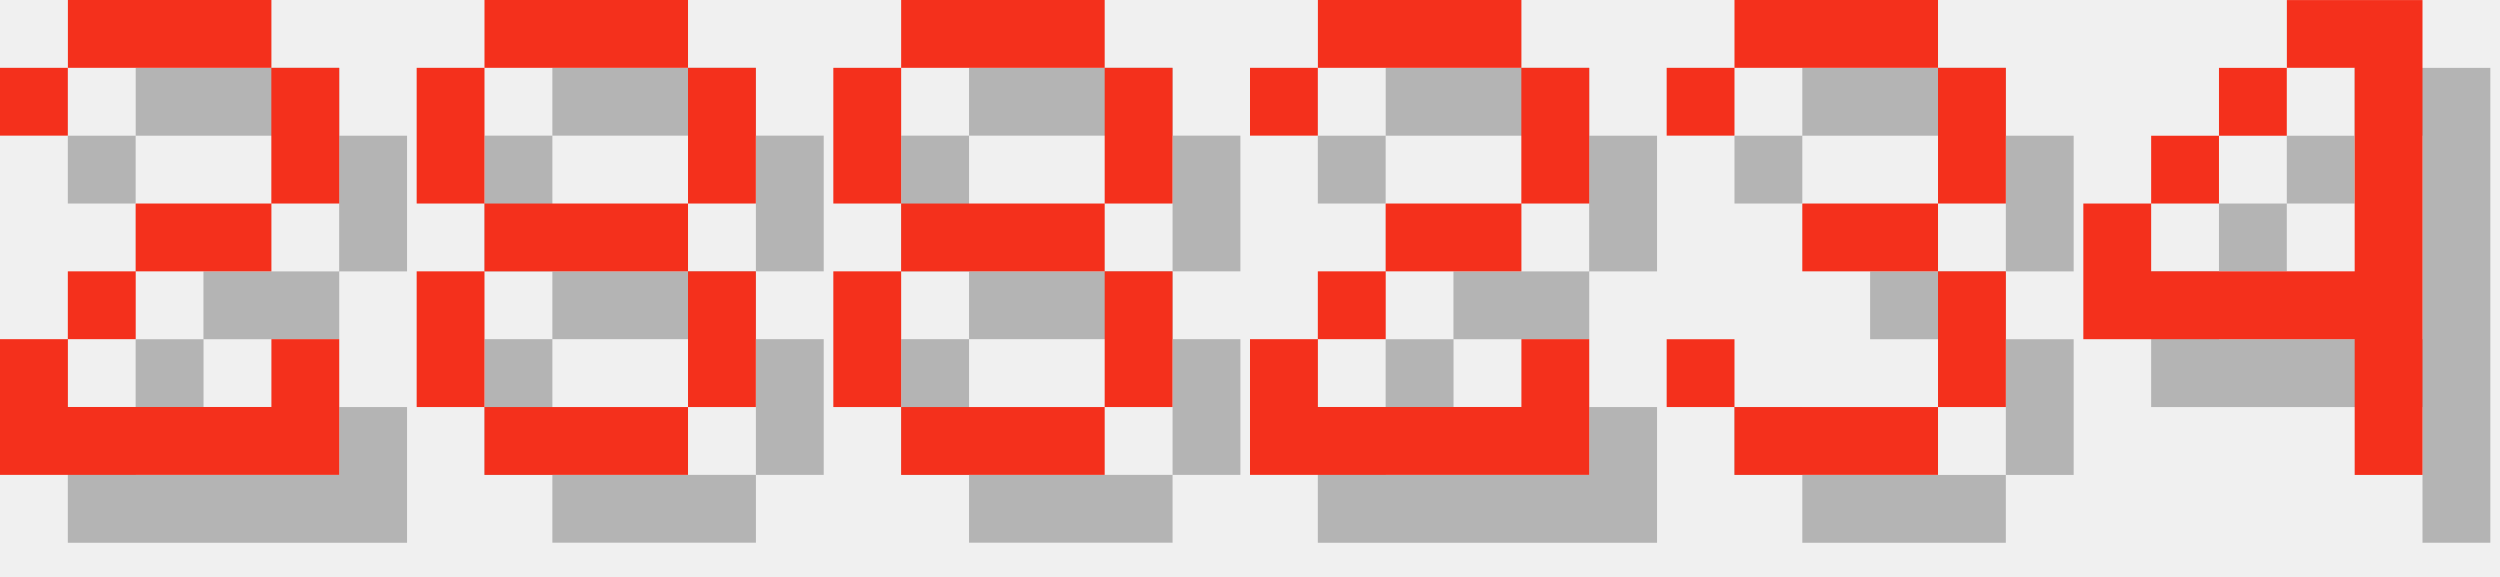
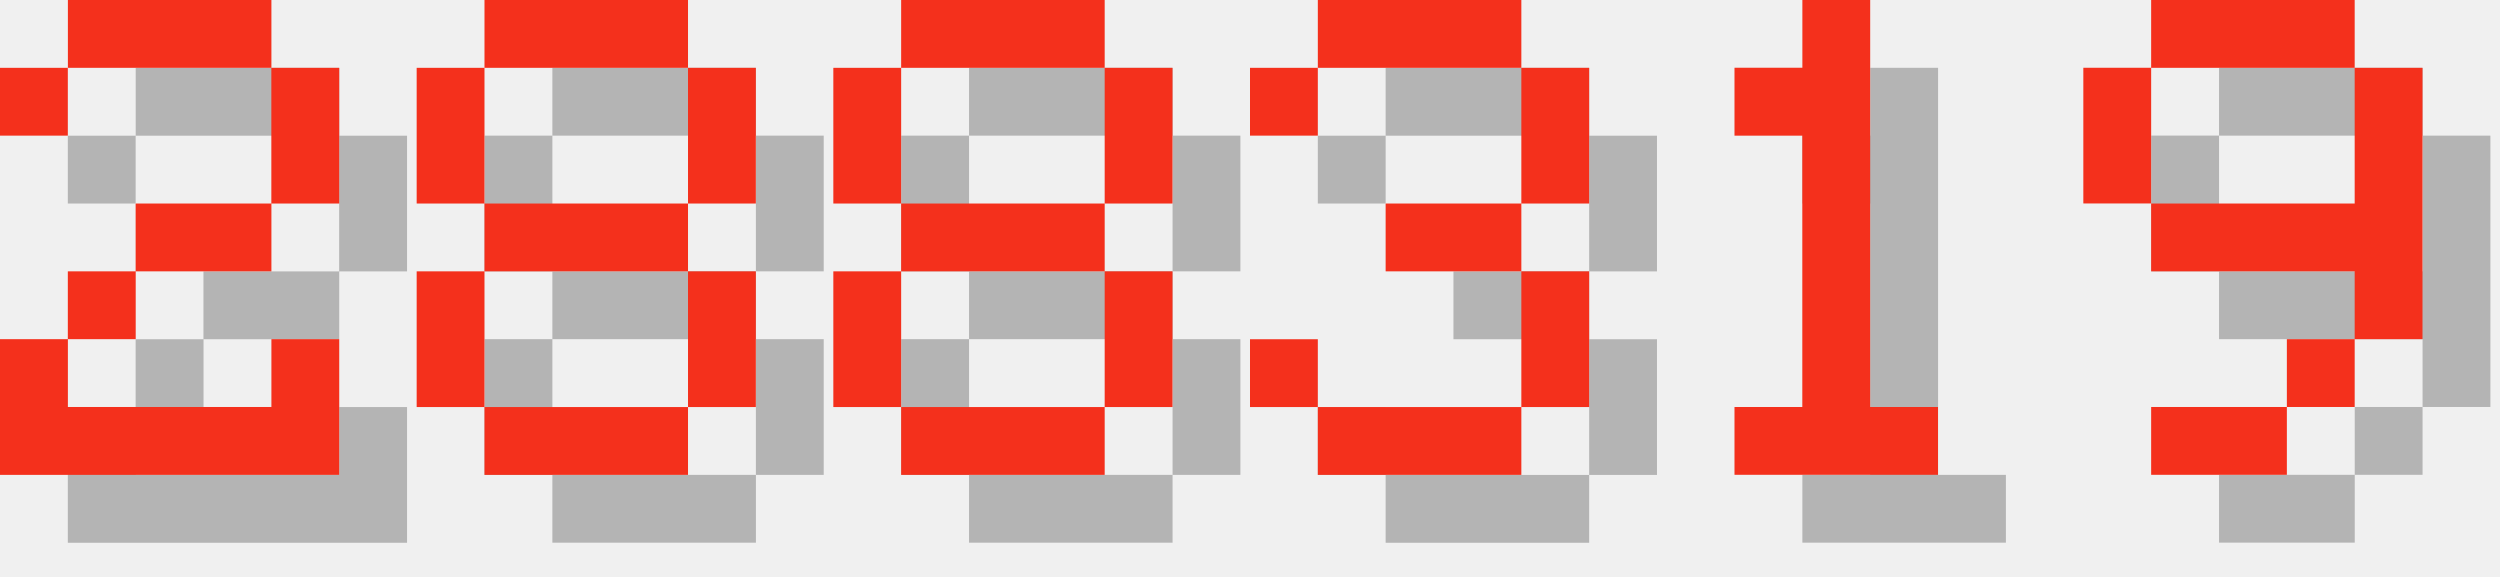
<svg xmlns="http://www.w3.org/2000/svg" version="1.1" width="156.0" height="36">
  <style>
        .text-foreground {
            fill: #F4301C;
        }
        .text-shadow {
            fill: #000000;
            fill-opacity: 0.25;
        }
    </style>
  <g class="digit" id="digit_2" transform="translate(0.0, 0), scale(4)">
    <path id="digit_2_shadow" class="text-shadow" d="m1.058 2.117v1.058h1.058v-1.058h3.175v2.117h-2.117v1.058h-1.058v1.058h-1.058v2.117h5.292v-2.117h-1.058v1.058h-3.175v-1.058h1.058v-1.058h2.117v-1.058h1.058v-2.117h-1.058v-1.058h-3.175v1.058h-1.058z" fill-opacity=".5" style="paint-order:stroke fill markers" />
    <path id="digit_2_fg" class="text-foreground" d="m0 1.058v1.058h1.058v-1.058h3.175v2.117h-2.117v1.058h-1.058v1.058h-1.058v2.117h5.292v-2.117h-1.058v1.058h-3.175v-1.058h1.058v-1.058h2.117v-1.058h1.058v-2.117h-1.058v-1.058h-3.175v1.058h-1.058z" fill="#fff" style="paint-order:stroke fill markers" />
  </g>
  <g class="digit" id="digit_8" transform="translate(26.0, 0), scale(4)">
    <path id="digit_8_shadow" class="text-shadow" d="m2.117 1.058v1.058h3.175v-1.058h-3.175zm3.175 1.058v2.117h1.058v-2.117h-1.058zm0 2.117h-3.175v1.058h3.175v-1.058zm0 1.058v2.117h1.058v-2.117h-1.058zm0 2.117h-3.175v1.058h3.175v-1.058zm-3.175 0v-2.117h-1.058v2.117h1.058zm0-3.175v-2.117h-1.058v2.117h1.058z" fill-opacity=".5" style="paint-order:stroke fill markers" />
    <path id="digit_8_fg" class="text-foreground" d="m1.058 0v1.058h3.175v-1.058h-3.175zm3.175 1.058v2.117h1.058v-2.117h-1.058zm0 2.117h-3.175v1.058h3.175v-1.058zm0 1.058v2.117h1.058v-2.117h-1.058zm0 2.117h-3.175v1.058h3.175v-1.058zm-3.175 0v-2.117h-1.058v2.117h1.058zm0-3.175v-2.117h-1.058v2.117h1.058z" fill="#fff" style="paint-order:stroke fill markers" />
  </g>
  <g class="digit" id="digit_8" transform="translate(52.0, 0), scale(4)">
    <path id="digit_8_shadow" class="text-shadow" d="m2.117 1.058v1.058h3.175v-1.058h-3.175zm3.175 1.058v2.117h1.058v-2.117h-1.058zm0 2.117h-3.175v1.058h3.175v-1.058zm0 1.058v2.117h1.058v-2.117h-1.058zm0 2.117h-3.175v1.058h3.175v-1.058zm-3.175 0v-2.117h-1.058v2.117h1.058zm0-3.175v-2.117h-1.058v2.117h1.058z" fill-opacity=".5" style="paint-order:stroke fill markers" />
    <path id="digit_8_fg" class="text-foreground" d="m1.058 0v1.058h3.175v-1.058h-3.175zm3.175 1.058v2.117h1.058v-2.117h-1.058zm0 2.117h-3.175v1.058h3.175v-1.058zm0 1.058v2.117h1.058v-2.117h-1.058zm0 2.117h-3.175v1.058h3.175v-1.058zm-3.175 0v-2.117h-1.058v2.117h1.058zm0-3.175v-2.117h-1.058v2.117h1.058z" fill="#fff" style="paint-order:stroke fill markers" />
  </g>
-   <g class="digit" id="digit_2" transform="translate(78.0, 0), scale(4)">
-     <path id="digit_2_shadow" class="text-shadow" d="m1.058 2.117v1.058h1.058v-1.058h3.175v2.117h-2.117v1.058h-1.058v1.058h-1.058v2.117h5.292v-2.117h-1.058v1.058h-3.175v-1.058h1.058v-1.058h2.117v-1.058h1.058v-2.117h-1.058v-1.058h-3.175v1.058h-1.058z" fill-opacity=".5" style="paint-order:stroke fill markers" />
-     <path id="digit_2_fg" class="text-foreground" d="m0 1.058v1.058h1.058v-1.058h3.175v2.117h-2.117v1.058h-1.058v1.058h-1.058v2.117h5.292v-2.117h-1.058v1.058h-3.175v-1.058h1.058v-1.058h2.117v-1.058h1.058v-2.117h-1.058v-1.058h-3.175v1.058h-1.058z" fill="#fff" style="paint-order:stroke fill markers" />
-   </g>
-   <g class="digit" id="digit_3" transform="translate(104.0, 0), scale(4)">
+   <g class="digit" id="digit_3" transform="translate(78.0, 0), scale(4)">
    <path id="digit_3_shadow" class="text-shadow" d="m1.058 2.117v1.058h1.058v-1.058h3.175v2.117h-2.117v1.058h2.117v2.117h-3.175v-1.058h-1.058v1.058h1.058v1.058h3.175v-1.058h1.058v-2.117h-1.058v-1.058h1.058v-2.117h-1.058v-1.058h-3.175v1.058h-1.058z" fill-opacity=".5" style="paint-order:stroke fill markers" />
    <path id="digit_3_fg" class="text-foreground" d="m0 1.058v1.058h1.058v-1.058h3.175v2.117h-2.117v1.058h2.117v2.117h-3.175v-1.058h-1.058v1.058h1.058v1.058h3.175v-1.058h1.058v-2.117h-1.058v-1.058h1.058v-2.117h-1.058v-1.058h-3.175v1.058h-1.058z" fill="#fff" style="paint-order:stroke fill markers" />
  </g>
-   <g class="digit" id="digit_4" transform="translate(130.0, 0), scale(4)">
-     <path id="digit_4_shadow" class="text-shadow" d="m4.233 1.058v1.058h1.058v3.175h-3.175v-1.058h-1.058v2.117h4.233v2.117h1.058v-7.408h-2.117zm-2.117 3.175h1.058v-1.058h-1.058v1.058zm1.058-1.058h1.058v-1.058h-1.058v1.058z" fill-opacity=".5" style="paint-order:stroke fill markers" />
-     <path id="digit_4_fg" class="text-foreground" d="m3.175 0v1.058h1.058v3.175h-3.175v-1.058h-1.058v2.117h4.233v2.117h1.058v-7.408h-2.117zm-2.117 3.175h1.058v-1.058h-1.058v1.058zm1.058-1.058h1.058v-1.058h-1.058v1.058z" fill="#fff" style="paint-order:stroke fill markers" />
+   <g class="digit" id="digit_1" transform="translate(104.0, 0), scale(4)">
+     <path id="digit_1_shadow" class="text-shadow" d="m2.117 2.117v1.058h1.058v4.233h-1.058v1.058h3.175v-1.058h-1.058v-6.35h-1.058v1.058h-1.058z" fill-opacity=".5" style="paint-order:stroke fill markers" />
+     <path id="digit_1_fg" class="text-foreground" d="m1.058 1.058v1.058h1.058v4.233h-1.058v1.058h3.175v-1.058h-1.058v-6.35h-1.058v1.058h-1.058z" fill="#fff" style="paint-order:stroke fill markers" />
+   </g>
+   <g class="digit" id="digit_9" transform="translate(130.0, 0), scale(4)">
+     <path id="digit_9_shadow" class="text-shadow" d="m2.117 1.058v1.058h3.175v-1.058h-3.175zm3.175 1.058v2.117h-3.175v1.058h3.175v1.058h1.058v-4.233h-1.058zm0 4.233h-1.058v1.058h1.058v-1.058zm-1.058 1.058h-2.117v1.058h2.117v-1.058zm-2.117-3.175v-2.117h-1.058v2.117h1.058z" fill-opacity=".5" style="paint-order:stroke fill markers" />
+     <path id="digit_9_fg" class="text-foreground" d="m1.058 0v1.058h3.175v-1.058h-3.175zm3.175 1.058v2.117h-3.175v1.058h3.175v1.058h1.058v-4.233h-1.058zm0 4.233h-1.058v1.058h1.058v-1.058zm-1.058 1.058h-2.117v1.058h2.117v-1.058zm-2.117-3.175v-2.117h-1.058v2.117h1.058z" fill="#fff" style="paint-order:stroke fill markers" />
  </g>
</svg>
